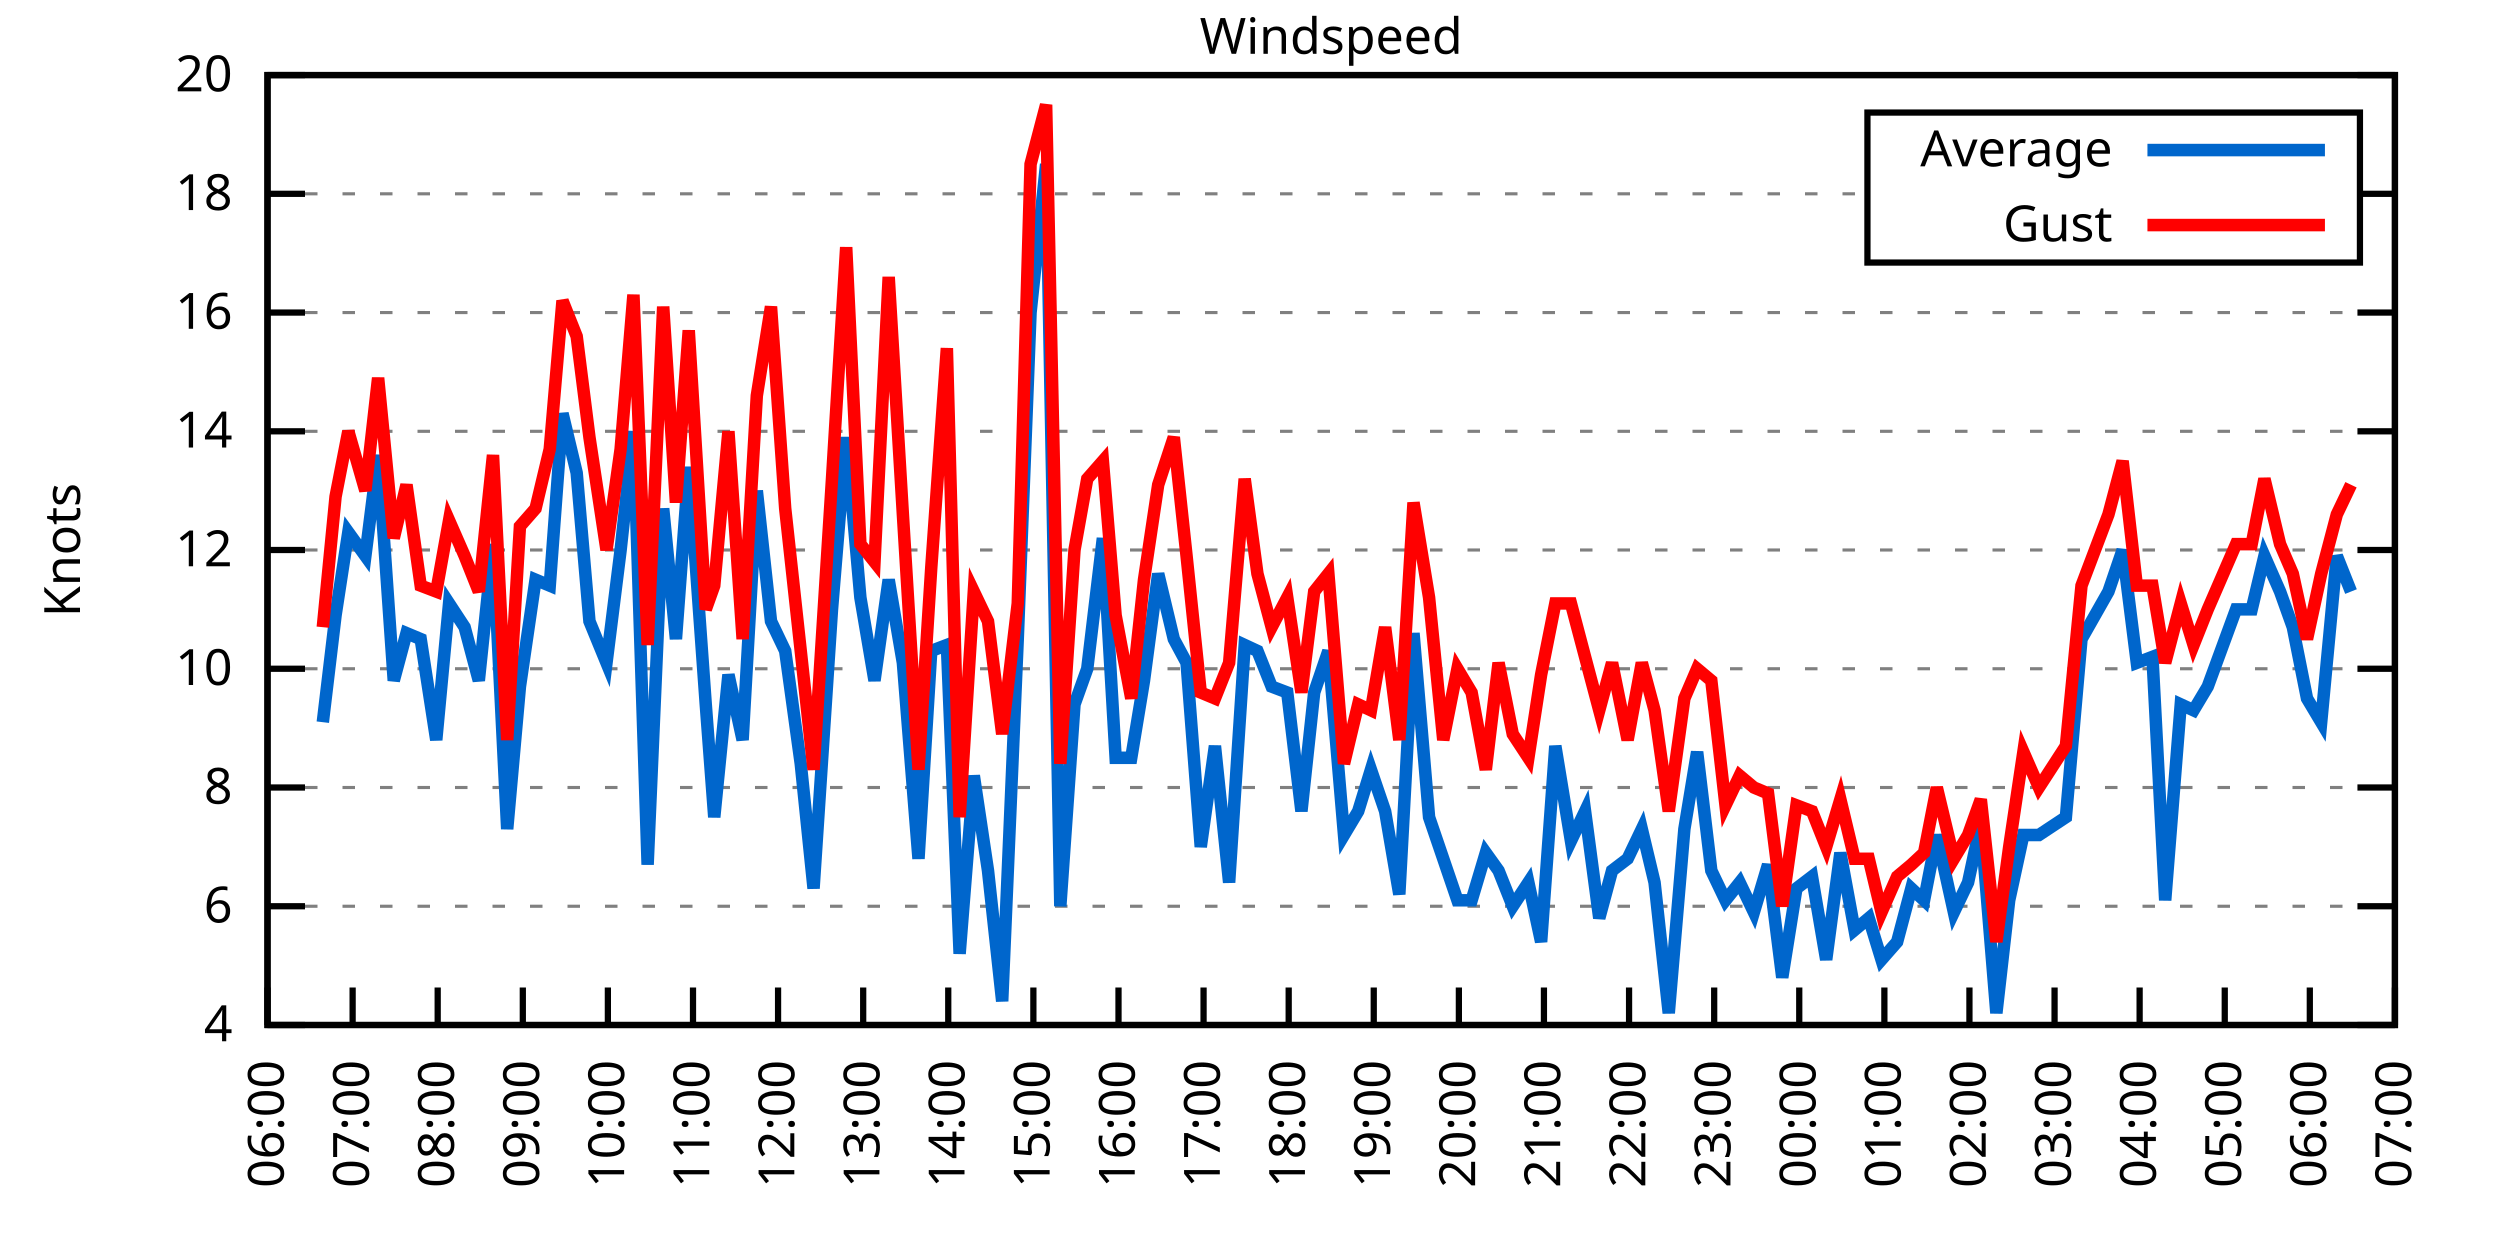
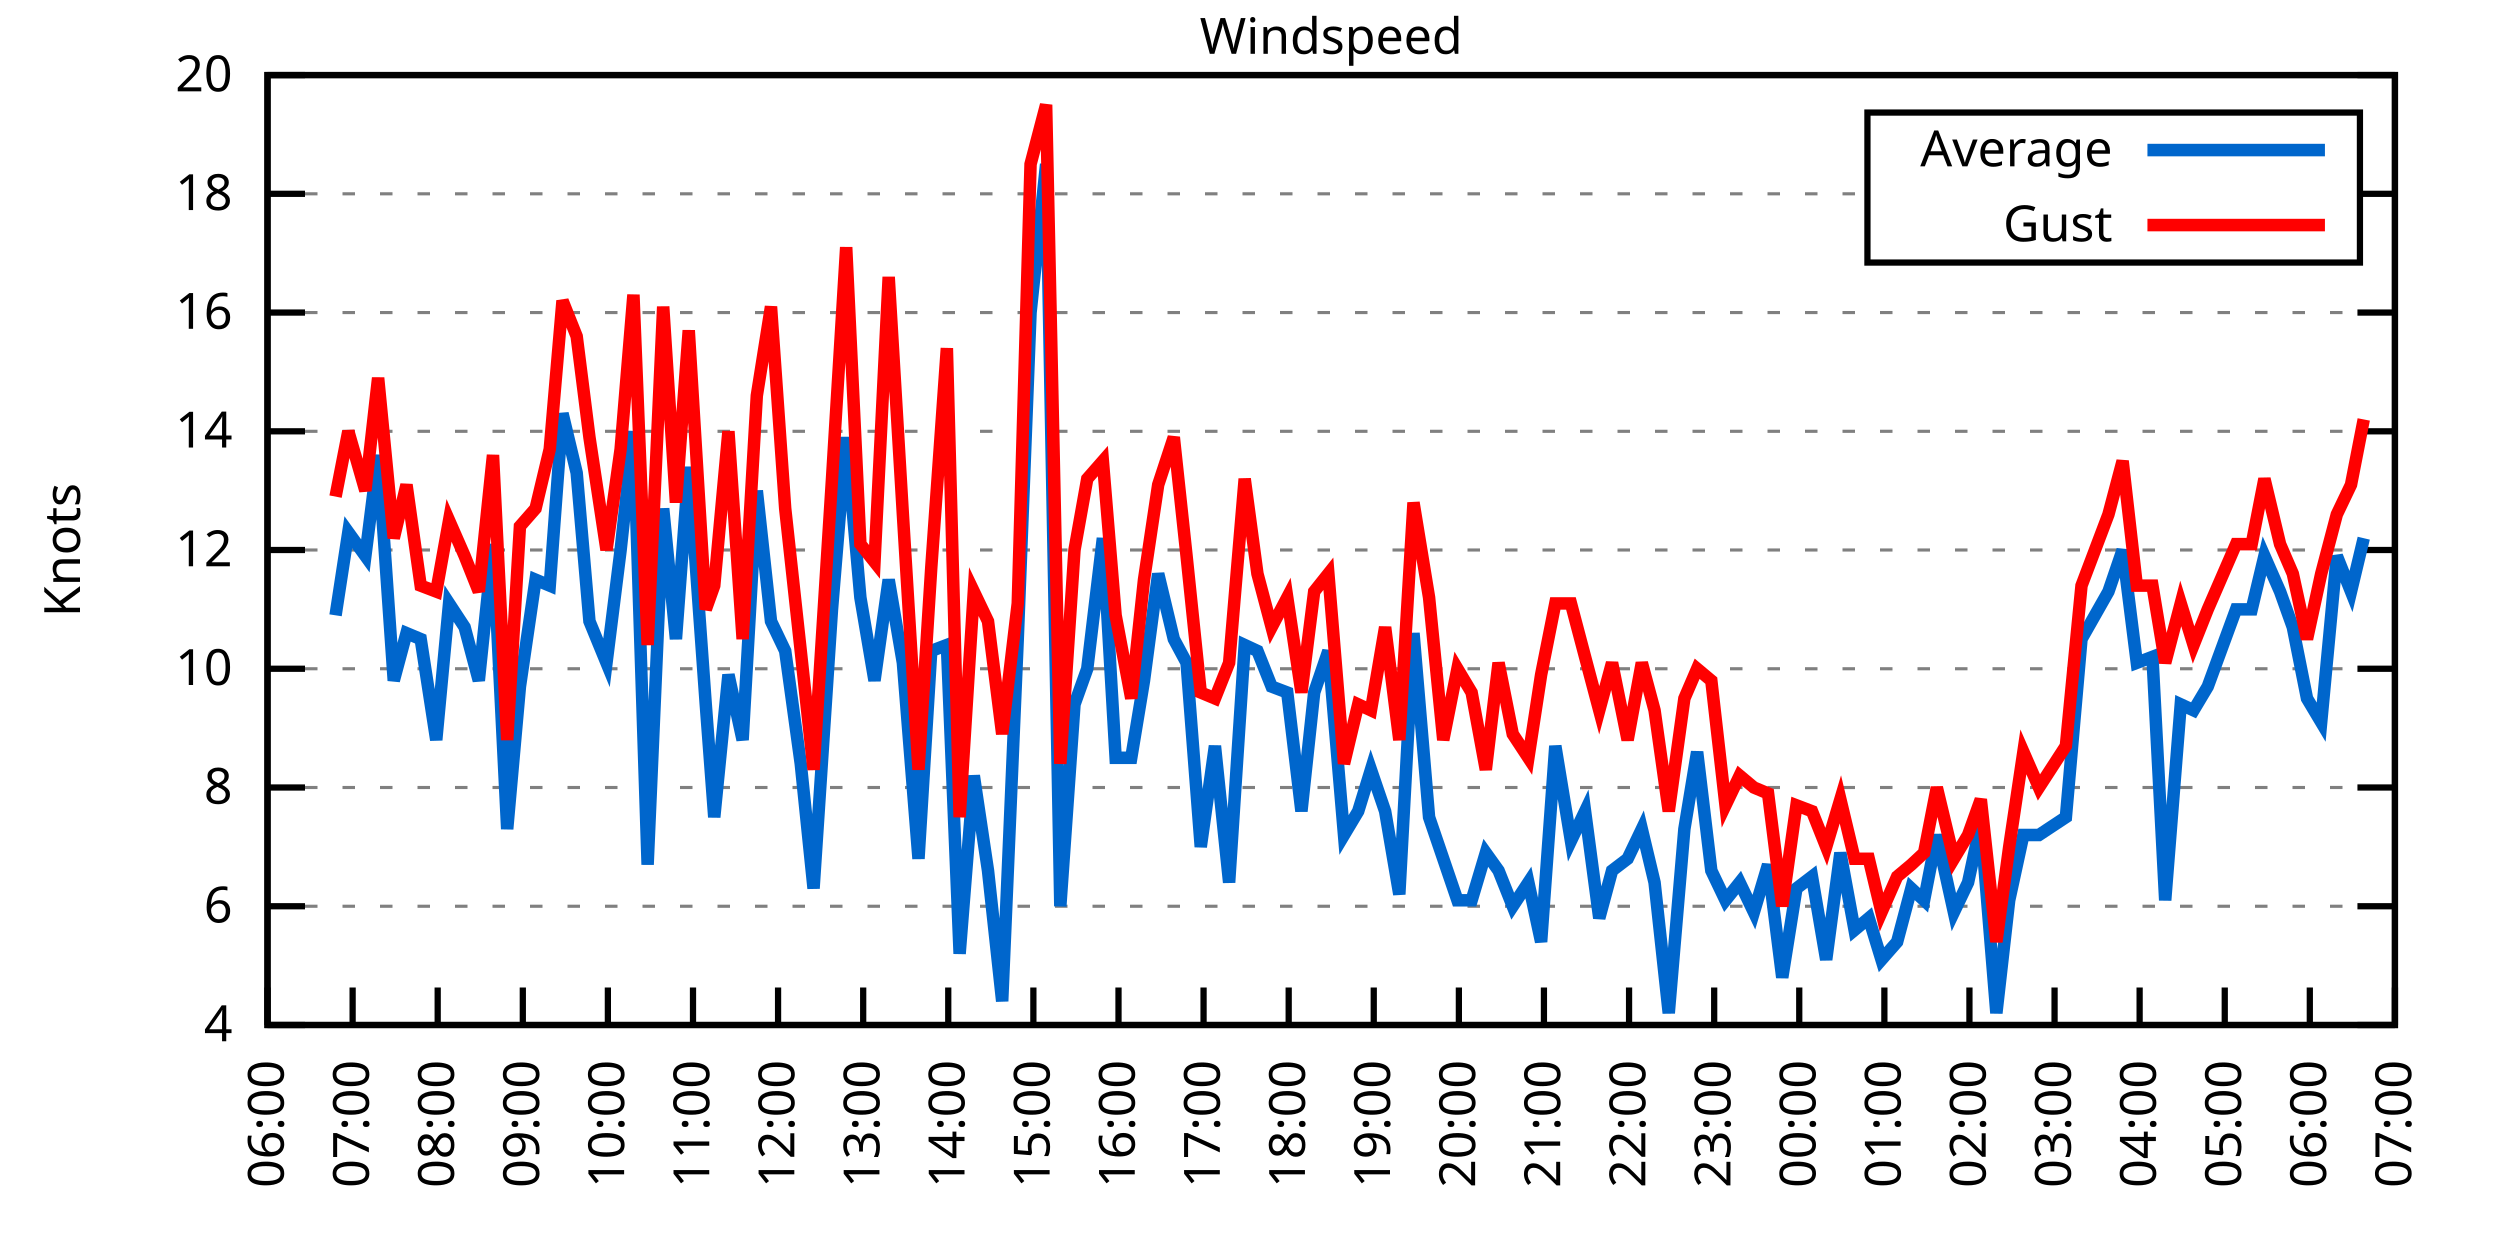
<svg xmlns="http://www.w3.org/2000/svg" xmlns:xlink="http://www.w3.org/1999/xlink" width="400" height="200" viewBox="0 0 400 200">
  <g id="gnuplot_canvas">
    <rect x="0" y="0" width="400" height="200" fill="none" />
    <defs>
      <circle id="gpDot" r="0.5" stroke-width="0.5" stroke="currentColor" />
      <path id="gpPt0" stroke-width="0.333" stroke="currentColor" d="M-1,0 h2 M0,-1 v2" />
      <path id="gpPt1" stroke-width="0.333" stroke="currentColor" d="M-1,-1 L1,1 M1,-1 L-1,1" />
      <path id="gpPt2" stroke-width="0.333" stroke="currentColor" d="M-1,0 L1,0 M0,-1 L0,1 M-1,-1 L1,1 M-1,1 L1,-1" />
      <rect id="gpPt3" stroke-width="0.333" stroke="currentColor" x="-1" y="-1" width="2" height="2" />
      <rect id="gpPt4" stroke-width="0.333" stroke="currentColor" fill="currentColor" x="-1" y="-1" width="2" height="2" />
      <circle id="gpPt5" stroke-width="0.333" stroke="currentColor" cx="0" cy="0" r="1" />
      <use xlink:href="#gpPt5" id="gpPt6" fill="currentColor" stroke="none" />
      <path id="gpPt7" stroke-width="0.333" stroke="currentColor" d="M0,-1.33 L-1.33,0.67 L1.33,0.67 z" />
      <use xlink:href="#gpPt7" id="gpPt8" fill="currentColor" stroke="none" />
      <use xlink:href="#gpPt7" id="gpPt9" stroke="currentColor" transform="rotate(180)" />
      <use xlink:href="#gpPt9" id="gpPt10" fill="currentColor" stroke="none" />
      <use xlink:href="#gpPt3" id="gpPt11" stroke="currentColor" transform="rotate(45)" />
      <use xlink:href="#gpPt11" id="gpPt12" fill="currentColor" stroke="none" />
      <path id="gpPt13" stroke-width="0.333" stroke="currentColor" d="M0,1.330 L1.265,0.411 L0.782,-1.067 L-0.782,-1.076 L-1.265,0.411 z" />
      <use xlink:href="#gpPt13" id="gpPt14" fill="currentColor" stroke="none" />
      <filter id="textbox" filterUnits="objectBoundingBox" x="0" y="0" height="1" width="1">
        <feFlood flood-color="white" flood-opacity="1" result="bgnd" />
        <feComposite in="SourceGraphic" in2="bgnd" operator="atop" />
      </filter>
      <filter id="greybox" filterUnits="objectBoundingBox" x="0" y="0" height="1" width="1">
        <feFlood flood-color="lightgrey" flood-opacity="1" result="grey" />
        <feComposite in="SourceGraphic" in2="grey" operator="atop" />
      </filter>
    </defs>
    <g fill="none" color="white" stroke="currentColor" stroke-width="1.00" stroke-linecap="butt" stroke-linejoin="miter">
</g>
    <g fill="none" color="black" stroke="currentColor" stroke-width="1.00" stroke-linecap="butt" stroke-linejoin="miter">
      <g stroke="none" shape-rendering="crispEdges">
        <polygon fill="rgb(255, 255, 255)" points="42.80,164.00 383.18,164.00 383.18,12.02 42.80,12.02 " />
      </g>
    </g>
    <g fill="none" color="black" stroke="currentColor" stroke-width="1.00" stroke-linecap="butt" stroke-linejoin="miter">
</g>
    <g fill="none" color="black" stroke="black" stroke-width="0.50" stroke-linecap="butt" stroke-linejoin="miter">
</g>
    <g fill="none" color="gray" stroke="currentColor" stroke-width="0.50" stroke-linecap="butt" stroke-linejoin="miter">
      <path stroke="gray" stroke-dasharray="2,4" class="gridline" d="M42.80,164.00 L383.19,164.00  " />
    </g>
    <g fill="none" color="gray" stroke="gray" stroke-width="1.00" stroke-linecap="butt" stroke-linejoin="miter">
</g>
    <g fill="none" color="black" stroke="currentColor" stroke-width="1.00" stroke-linecap="butt" stroke-linejoin="miter">
      <path stroke="black" d="M42.80,164.00 L48.80,164.00 M383.19,164.00 L377.19,164.00  " />
      <g transform="translate(37.20,166.60)" stroke="none" fill="black" font-family="Sans" font-size="8.00" text-anchor="end">
        <text>
          <tspan font-family="Sans"> 4</tspan>
        </text>
      </g>
    </g>
    <g fill="none" color="black" stroke="currentColor" stroke-width="1.00" stroke-linecap="butt" stroke-linejoin="miter">
</g>
    <g fill="none" color="black" stroke="black" stroke-width="0.50" stroke-linecap="butt" stroke-linejoin="miter">
</g>
    <g fill="none" color="gray" stroke="currentColor" stroke-width="0.50" stroke-linecap="butt" stroke-linejoin="miter">
      <path stroke="gray" stroke-dasharray="2,4" class="gridline" d="M42.80,145.00 L383.19,145.00  " />
    </g>
    <g fill="none" color="gray" stroke="gray" stroke-width="1.00" stroke-linecap="butt" stroke-linejoin="miter">
</g>
    <g fill="none" color="black" stroke="currentColor" stroke-width="1.00" stroke-linecap="butt" stroke-linejoin="miter">
      <path stroke="black" d="M42.80,145.00 L48.80,145.00 M383.19,145.00 L377.19,145.00  " />
      <g transform="translate(37.20,147.60)" stroke="none" fill="black" font-family="Sans" font-size="8.00" text-anchor="end">
        <text>
          <tspan font-family="Sans"> 6</tspan>
        </text>
      </g>
    </g>
    <g fill="none" color="black" stroke="currentColor" stroke-width="1.00" stroke-linecap="butt" stroke-linejoin="miter">
</g>
    <g fill="none" color="black" stroke="black" stroke-width="0.50" stroke-linecap="butt" stroke-linejoin="miter">
</g>
    <g fill="none" color="gray" stroke="currentColor" stroke-width="0.50" stroke-linecap="butt" stroke-linejoin="miter">
      <path stroke="gray" stroke-dasharray="2,4" class="gridline" d="M42.80,126.00 L383.19,126.00  " />
    </g>
    <g fill="none" color="gray" stroke="gray" stroke-width="1.00" stroke-linecap="butt" stroke-linejoin="miter">
</g>
    <g fill="none" color="black" stroke="currentColor" stroke-width="1.00" stroke-linecap="butt" stroke-linejoin="miter">
      <path stroke="black" d="M42.80,126.00 L48.80,126.00 M383.19,126.00 L377.19,126.00  " />
      <g transform="translate(37.20,128.60)" stroke="none" fill="black" font-family="Sans" font-size="8.00" text-anchor="end">
        <text>
          <tspan font-family="Sans"> 8</tspan>
        </text>
      </g>
    </g>
    <g fill="none" color="black" stroke="currentColor" stroke-width="1.00" stroke-linecap="butt" stroke-linejoin="miter">
</g>
    <g fill="none" color="black" stroke="black" stroke-width="0.50" stroke-linecap="butt" stroke-linejoin="miter">
</g>
    <g fill="none" color="gray" stroke="currentColor" stroke-width="0.50" stroke-linecap="butt" stroke-linejoin="miter">
      <path stroke="gray" stroke-dasharray="2,4" class="gridline" d="M42.80,107.00 L383.19,107.00  " />
    </g>
    <g fill="none" color="gray" stroke="gray" stroke-width="1.00" stroke-linecap="butt" stroke-linejoin="miter">
</g>
    <g fill="none" color="black" stroke="currentColor" stroke-width="1.00" stroke-linecap="butt" stroke-linejoin="miter">
      <path stroke="black" d="M42.80,107.00 L48.80,107.00 M383.19,107.00 L377.19,107.00  " />
      <g transform="translate(37.20,109.60)" stroke="none" fill="black" font-family="Sans" font-size="8.00" text-anchor="end">
        <text>
          <tspan font-family="Sans"> 10</tspan>
        </text>
      </g>
    </g>
    <g fill="none" color="black" stroke="currentColor" stroke-width="1.00" stroke-linecap="butt" stroke-linejoin="miter">
</g>
    <g fill="none" color="black" stroke="black" stroke-width="0.50" stroke-linecap="butt" stroke-linejoin="miter">
</g>
    <g fill="none" color="gray" stroke="currentColor" stroke-width="0.50" stroke-linecap="butt" stroke-linejoin="miter">
      <path stroke="gray" stroke-dasharray="2,4" class="gridline" d="M42.80,88.00 L383.19,88.00  " />
    </g>
    <g fill="none" color="gray" stroke="gray" stroke-width="1.00" stroke-linecap="butt" stroke-linejoin="miter">
</g>
    <g fill="none" color="black" stroke="currentColor" stroke-width="1.00" stroke-linecap="butt" stroke-linejoin="miter">
      <path stroke="black" d="M42.80,88.00 L48.80,88.00 M383.19,88.00 L377.19,88.00  " />
      <g transform="translate(37.20,90.60)" stroke="none" fill="black" font-family="Sans" font-size="8.00" text-anchor="end">
        <text>
          <tspan font-family="Sans"> 12</tspan>
        </text>
      </g>
    </g>
    <g fill="none" color="black" stroke="currentColor" stroke-width="1.00" stroke-linecap="butt" stroke-linejoin="miter">
</g>
    <g fill="none" color="black" stroke="black" stroke-width="0.50" stroke-linecap="butt" stroke-linejoin="miter">
</g>
    <g fill="none" color="gray" stroke="currentColor" stroke-width="0.50" stroke-linecap="butt" stroke-linejoin="miter">
      <path stroke="gray" stroke-dasharray="2,4" class="gridline" d="M42.80,69.01 L383.19,69.01  " />
    </g>
    <g fill="none" color="gray" stroke="gray" stroke-width="1.00" stroke-linecap="butt" stroke-linejoin="miter">
</g>
    <g fill="none" color="black" stroke="currentColor" stroke-width="1.00" stroke-linecap="butt" stroke-linejoin="miter">
      <path stroke="black" d="M42.80,69.01 L48.80,69.01 M383.19,69.01 L377.19,69.01  " />
      <g transform="translate(37.20,71.61)" stroke="none" fill="black" font-family="Sans" font-size="8.00" text-anchor="end">
        <text>
          <tspan font-family="Sans"> 14</tspan>
        </text>
      </g>
    </g>
    <g fill="none" color="black" stroke="currentColor" stroke-width="1.00" stroke-linecap="butt" stroke-linejoin="miter">
</g>
    <g fill="none" color="black" stroke="black" stroke-width="0.50" stroke-linecap="butt" stroke-linejoin="miter">
</g>
    <g fill="none" color="gray" stroke="currentColor" stroke-width="0.50" stroke-linecap="butt" stroke-linejoin="miter">
      <path stroke="gray" stroke-dasharray="2,4" class="gridline" d="M42.80,50.01 L383.19,50.01  " />
    </g>
    <g fill="none" color="gray" stroke="gray" stroke-width="1.00" stroke-linecap="butt" stroke-linejoin="miter">
</g>
    <g fill="none" color="black" stroke="currentColor" stroke-width="1.00" stroke-linecap="butt" stroke-linejoin="miter">
      <path stroke="black" d="M42.80,50.01 L48.80,50.01 M383.19,50.01 L377.19,50.01  " />
      <g transform="translate(37.20,52.61)" stroke="none" fill="black" font-family="Sans" font-size="8.00" text-anchor="end">
        <text>
          <tspan font-family="Sans"> 16</tspan>
        </text>
      </g>
    </g>
    <g fill="none" color="black" stroke="currentColor" stroke-width="1.00" stroke-linecap="butt" stroke-linejoin="miter">
</g>
    <g fill="none" color="black" stroke="black" stroke-width="0.50" stroke-linecap="butt" stroke-linejoin="miter">
</g>
    <g fill="none" color="gray" stroke="currentColor" stroke-width="0.50" stroke-linecap="butt" stroke-linejoin="miter">
      <path stroke="gray" stroke-dasharray="2,4" class="gridline" d="M42.80,31.01 L298.79,31.01 M377.59,31.01 L383.19,31.01  " />
    </g>
    <g fill="none" color="gray" stroke="gray" stroke-width="1.00" stroke-linecap="butt" stroke-linejoin="miter">
</g>
    <g fill="none" color="black" stroke="currentColor" stroke-width="1.00" stroke-linecap="butt" stroke-linejoin="miter">
      <path stroke="black" d="M42.80,31.01 L48.80,31.01 M383.19,31.01 L377.19,31.01  " />
      <g transform="translate(37.20,33.61)" stroke="none" fill="black" font-family="Sans" font-size="8.00" text-anchor="end">
        <text>
          <tspan font-family="Sans"> 18</tspan>
        </text>
      </g>
    </g>
    <g fill="none" color="black" stroke="currentColor" stroke-width="1.00" stroke-linecap="butt" stroke-linejoin="miter">
</g>
    <g fill="none" color="black" stroke="black" stroke-width="0.50" stroke-linecap="butt" stroke-linejoin="miter">
</g>
    <g fill="none" color="gray" stroke="currentColor" stroke-width="0.50" stroke-linecap="butt" stroke-linejoin="miter">
      <path stroke="gray" stroke-dasharray="2,4" class="gridline" d="M42.80,12.01 L383.19,12.01  " />
    </g>
    <g fill="none" color="gray" stroke="gray" stroke-width="1.00" stroke-linecap="butt" stroke-linejoin="miter">
</g>
    <g fill="none" color="black" stroke="currentColor" stroke-width="1.00" stroke-linecap="butt" stroke-linejoin="miter">
      <path stroke="black" d="M42.80,12.01 L48.80,12.01 M383.19,12.01 L377.19,12.01  " />
      <g transform="translate(37.20,14.61)" stroke="none" fill="black" font-family="Sans" font-size="8.00" text-anchor="end">
        <text>
          <tspan font-family="Sans"> 20</tspan>
        </text>
      </g>
    </g>
    <g fill="none" color="black" stroke="currentColor" stroke-width="1.00" stroke-linecap="butt" stroke-linejoin="miter">
      <path stroke="black" d="M42.80,164.00 L42.80,158.00  " />
      <g transform="translate(45.40,169.60) rotate(270.00)" stroke="none" fill="black" font-family="Sans" font-size="8.00" text-anchor="end">
        <text>
          <tspan font-family="Sans">06:00</tspan>
        </text>
      </g>
    </g>
    <g fill="none" color="black" stroke="currentColor" stroke-width="1.00" stroke-linecap="butt" stroke-linejoin="miter">
      <path stroke="black" d="M56.42,164.00 L56.42,158.00  " />
      <g transform="translate(59.02,169.60) rotate(270.00)" stroke="none" fill="black" font-family="Sans" font-size="8.00" text-anchor="end">
        <text>
          <tspan font-family="Sans">07:00</tspan>
        </text>
      </g>
    </g>
    <g fill="none" color="black" stroke="currentColor" stroke-width="1.00" stroke-linecap="butt" stroke-linejoin="miter">
      <path stroke="black" d="M70.03,164.00 L70.03,158.00  " />
      <g transform="translate(72.63,169.60) rotate(270.00)" stroke="none" fill="black" font-family="Sans" font-size="8.00" text-anchor="end">
        <text>
          <tspan font-family="Sans">08:00</tspan>
        </text>
      </g>
    </g>
    <g fill="none" color="black" stroke="currentColor" stroke-width="1.00" stroke-linecap="butt" stroke-linejoin="miter">
      <path stroke="black" d="M83.65,164.00 L83.65,158.00  " />
      <g transform="translate(86.25,169.60) rotate(270.00)" stroke="none" fill="black" font-family="Sans" font-size="8.00" text-anchor="end">
        <text>
          <tspan font-family="Sans">09:00</tspan>
        </text>
      </g>
    </g>
    <g fill="none" color="black" stroke="currentColor" stroke-width="1.00" stroke-linecap="butt" stroke-linejoin="miter">
      <path stroke="black" d="M97.26,164.00 L97.26,158.00  " />
      <g transform="translate(99.86,169.60) rotate(270.00)" stroke="none" fill="black" font-family="Sans" font-size="8.00" text-anchor="end">
        <text>
          <tspan font-family="Sans">10:00</tspan>
        </text>
      </g>
    </g>
    <g fill="none" color="black" stroke="currentColor" stroke-width="1.00" stroke-linecap="butt" stroke-linejoin="miter">
      <path stroke="black" d="M110.88,164.00 L110.88,158.00  " />
      <g transform="translate(113.48,169.60) rotate(270.00)" stroke="none" fill="black" font-family="Sans" font-size="8.00" text-anchor="end">
        <text>
          <tspan font-family="Sans">11:00</tspan>
        </text>
      </g>
    </g>
    <g fill="none" color="black" stroke="currentColor" stroke-width="1.00" stroke-linecap="butt" stroke-linejoin="miter">
      <path stroke="black" d="M124.49,164.00 L124.49,158.00  " />
      <g transform="translate(127.09,169.60) rotate(270.00)" stroke="none" fill="black" font-family="Sans" font-size="8.00" text-anchor="end">
        <text>
          <tspan font-family="Sans">12:00</tspan>
        </text>
      </g>
    </g>
    <g fill="none" color="black" stroke="currentColor" stroke-width="1.00" stroke-linecap="butt" stroke-linejoin="miter">
      <path stroke="black" d="M138.11,164.00 L138.11,158.00  " />
      <g transform="translate(140.71,169.60) rotate(270.00)" stroke="none" fill="black" font-family="Sans" font-size="8.00" text-anchor="end">
        <text>
          <tspan font-family="Sans">13:00</tspan>
        </text>
      </g>
    </g>
    <g fill="none" color="black" stroke="currentColor" stroke-width="1.00" stroke-linecap="butt" stroke-linejoin="miter">
      <path stroke="black" d="M151.72,164.00 L151.72,158.00  " />
      <g transform="translate(154.32,169.60) rotate(270.00)" stroke="none" fill="black" font-family="Sans" font-size="8.00" text-anchor="end">
        <text>
          <tspan font-family="Sans">14:00</tspan>
        </text>
      </g>
    </g>
    <g fill="none" color="black" stroke="currentColor" stroke-width="1.00" stroke-linecap="butt" stroke-linejoin="miter">
      <path stroke="black" d="M165.34,164.00 L165.34,158.00  " />
      <g transform="translate(167.94,169.60) rotate(270.00)" stroke="none" fill="black" font-family="Sans" font-size="8.00" text-anchor="end">
        <text>
          <tspan font-family="Sans">15:00</tspan>
        </text>
      </g>
    </g>
    <g fill="none" color="black" stroke="currentColor" stroke-width="1.00" stroke-linecap="butt" stroke-linejoin="miter">
      <path stroke="black" d="M178.96,164.00 L178.96,158.00  " />
      <g transform="translate(181.56,169.60) rotate(270.00)" stroke="none" fill="black" font-family="Sans" font-size="8.00" text-anchor="end">
        <text>
          <tspan font-family="Sans">16:00</tspan>
        </text>
      </g>
    </g>
    <g fill="none" color="black" stroke="currentColor" stroke-width="1.00" stroke-linecap="butt" stroke-linejoin="miter">
      <path stroke="black" d="M192.57,164.00 L192.57,158.00  " />
      <g transform="translate(195.17,169.60) rotate(270.00)" stroke="none" fill="black" font-family="Sans" font-size="8.00" text-anchor="end">
        <text>
          <tspan font-family="Sans">17:00</tspan>
        </text>
      </g>
    </g>
    <g fill="none" color="black" stroke="currentColor" stroke-width="1.00" stroke-linecap="butt" stroke-linejoin="miter">
      <path stroke="black" d="M206.19,164.00 L206.19,158.00  " />
      <g transform="translate(208.79,169.60) rotate(270.00)" stroke="none" fill="black" font-family="Sans" font-size="8.00" text-anchor="end">
        <text>
          <tspan font-family="Sans">18:00</tspan>
        </text>
      </g>
    </g>
    <g fill="none" color="black" stroke="currentColor" stroke-width="1.00" stroke-linecap="butt" stroke-linejoin="miter">
      <path stroke="black" d="M219.80,164.00 L219.80,158.00  " />
      <g transform="translate(222.40,169.60) rotate(270.00)" stroke="none" fill="black" font-family="Sans" font-size="8.00" text-anchor="end">
        <text>
          <tspan font-family="Sans">19:00</tspan>
        </text>
      </g>
    </g>
    <g fill="none" color="black" stroke="currentColor" stroke-width="1.00" stroke-linecap="butt" stroke-linejoin="miter">
      <path stroke="black" d="M233.42,164.00 L233.42,158.00  " />
      <g transform="translate(236.02,169.60) rotate(270.00)" stroke="none" fill="black" font-family="Sans" font-size="8.00" text-anchor="end">
        <text>
          <tspan font-family="Sans">20:00</tspan>
        </text>
      </g>
    </g>
    <g fill="none" color="black" stroke="currentColor" stroke-width="1.00" stroke-linecap="butt" stroke-linejoin="miter">
      <path stroke="black" d="M247.03,164.00 L247.03,158.00  " />
      <g transform="translate(249.63,169.60) rotate(270.00)" stroke="none" fill="black" font-family="Sans" font-size="8.00" text-anchor="end">
        <text>
          <tspan font-family="Sans">21:00</tspan>
        </text>
      </g>
    </g>
    <g fill="none" color="black" stroke="currentColor" stroke-width="1.00" stroke-linecap="butt" stroke-linejoin="miter">
      <path stroke="black" d="M260.65,164.00 L260.65,158.00  " />
      <g transform="translate(263.25,169.60) rotate(270.00)" stroke="none" fill="black" font-family="Sans" font-size="8.00" text-anchor="end">
        <text>
          <tspan font-family="Sans">22:00</tspan>
        </text>
      </g>
    </g>
    <g fill="none" color="black" stroke="currentColor" stroke-width="1.00" stroke-linecap="butt" stroke-linejoin="miter">
      <path stroke="black" d="M274.27,164.00 L274.27,158.00  " />
      <g transform="translate(276.87,169.60) rotate(270.00)" stroke="none" fill="black" font-family="Sans" font-size="8.00" text-anchor="end">
        <text>
          <tspan font-family="Sans">23:00</tspan>
        </text>
      </g>
    </g>
    <g fill="none" color="black" stroke="currentColor" stroke-width="1.00" stroke-linecap="butt" stroke-linejoin="miter">
      <path stroke="black" d="M287.88,164.00 L287.88,158.00  " />
      <g transform="translate(290.48,169.60) rotate(270.00)" stroke="none" fill="black" font-family="Sans" font-size="8.00" text-anchor="end">
        <text>
          <tspan font-family="Sans">00:00</tspan>
        </text>
      </g>
    </g>
    <g fill="none" color="black" stroke="currentColor" stroke-width="1.00" stroke-linecap="butt" stroke-linejoin="miter">
      <path stroke="black" d="M301.50,164.00 L301.50,158.00  " />
      <g transform="translate(304.10,169.60) rotate(270.00)" stroke="none" fill="black" font-family="Sans" font-size="8.00" text-anchor="end">
        <text>
          <tspan font-family="Sans">01:00</tspan>
        </text>
      </g>
    </g>
    <g fill="none" color="black" stroke="currentColor" stroke-width="1.00" stroke-linecap="butt" stroke-linejoin="miter">
      <path stroke="black" d="M315.11,164.00 L315.11,158.00  " />
      <g transform="translate(317.71,169.60) rotate(270.00)" stroke="none" fill="black" font-family="Sans" font-size="8.00" text-anchor="end">
        <text>
          <tspan font-family="Sans">02:00</tspan>
        </text>
      </g>
    </g>
    <g fill="none" color="black" stroke="currentColor" stroke-width="1.00" stroke-linecap="butt" stroke-linejoin="miter">
      <path stroke="black" d="M328.73,164.00 L328.73,158.00  " />
      <g transform="translate(331.33,169.60) rotate(270.00)" stroke="none" fill="black" font-family="Sans" font-size="8.00" text-anchor="end">
        <text>
          <tspan font-family="Sans">03:00</tspan>
        </text>
      </g>
    </g>
    <g fill="none" color="black" stroke="currentColor" stroke-width="1.00" stroke-linecap="butt" stroke-linejoin="miter">
      <path stroke="black" d="M342.34,164.00 L342.34,158.00  " />
      <g transform="translate(344.94,169.60) rotate(270.00)" stroke="none" fill="black" font-family="Sans" font-size="8.00" text-anchor="end">
        <text>
          <tspan font-family="Sans">04:00</tspan>
        </text>
      </g>
    </g>
    <g fill="none" color="black" stroke="currentColor" stroke-width="1.00" stroke-linecap="butt" stroke-linejoin="miter">
      <path stroke="black" d="M355.96,164.00 L355.96,158.00  " />
      <g transform="translate(358.56,169.60) rotate(270.00)" stroke="none" fill="black" font-family="Sans" font-size="8.00" text-anchor="end">
        <text>
          <tspan font-family="Sans">05:00</tspan>
        </text>
      </g>
    </g>
    <g fill="none" color="black" stroke="currentColor" stroke-width="1.00" stroke-linecap="butt" stroke-linejoin="miter">
      <path stroke="black" d="M369.57,164.00 L369.57,158.00  " />
      <g transform="translate(372.17,169.60) rotate(270.00)" stroke="none" fill="black" font-family="Sans" font-size="8.00" text-anchor="end">
        <text>
          <tspan font-family="Sans">06:00</tspan>
        </text>
      </g>
    </g>
    <g fill="none" color="black" stroke="currentColor" stroke-width="1.00" stroke-linecap="butt" stroke-linejoin="miter">
      <path stroke="black" d="M383.19,164.00 L383.19,158.00  " />
      <g transform="translate(385.79,169.60) rotate(270.00)" stroke="none" fill="black" font-family="Sans" font-size="8.00" text-anchor="end">
        <text>
          <tspan font-family="Sans">07:00</tspan>
        </text>
      </g>
    </g>
    <g fill="none" color="black" stroke="currentColor" stroke-width="1.00" stroke-linecap="butt" stroke-linejoin="miter">
</g>
    <g fill="none" color="black" stroke="currentColor" stroke-width="1.00" stroke-linecap="butt" stroke-linejoin="miter">
      <path stroke="black" d="M42.80,12.01 L42.80,164.00 L383.19,164.00 L383.19,12.01 L42.80,12.01 Z  " />
    </g>
    <g fill="none" color="black" stroke="currentColor" stroke-width="1.00" stroke-linecap="butt" stroke-linejoin="miter">
</g>
    <g fill="none" color="black" stroke="currentColor" stroke-width="1.00" stroke-linecap="butt" stroke-linejoin="miter">
      <path stroke="black" d="M298.79,42.01 L298.79,18.01 L377.59,18.01 L377.59,42.01 L298.79,42.01 Z  " />
    </g>
    <g id="Windspeed_plot_1">
      <g fill="none" color="white" stroke="black" stroke-width="2.00" stroke-linecap="butt" stroke-linejoin="miter">
</g>
      <g fill="none" color="black" stroke="currentColor" stroke-width="2.00" stroke-linecap="butt" stroke-linejoin="miter">
        <g transform="translate(337.99,26.61)" stroke="none" fill="black" font-family="Sans" font-size="8.00" text-anchor="end">
          <text>
            <tspan font-family="Sans">Average</tspan>
          </text>
        </g>
      </g>
      <g fill="none" color="black" stroke="currentColor" stroke-width="2.00" stroke-linecap="butt" stroke-linejoin="miter">
-         <path stroke="rgb(  0, 102, 204)" d="M343.59,24.01 L371.99,24.01 M51.65,115.55 L53.69,98.45 L55.73,85.16 L58.46,88.95 L60.50,72.81 L63.00,108.90   L65.04,101.30 L67.31,102.25 L69.80,118.40 L71.85,96.55 L74.34,100.35 L76.61,108.90 L78.88,87.06 L81.15,132.65   L83.19,109.85 L85.69,92.75 L87.96,93.70 L90.00,66.16 L92.27,75.66 L94.31,99.40 L97.04,106.05 L99.30,88.00   L101.35,69.01 L103.62,138.35 L106.11,81.36 L108.15,102.25 L110.20,74.71 L112.92,112.70 L114.28,130.75 L116.55,107.95   L118.82,118.40 L121.09,78.51 L123.36,99.40 L125.63,104.15 L128.12,122.20 L130.17,142.15 L133.12,97.50 L135.39,69.96   L137.66,95.60 L139.92,108.90 L142.19,92.75 L144.46,106.05 L146.96,137.40 L149.00,104.15 L151.50,103.20 L153.54,152.60   L155.81,124.10 L158.08,139.30 L160.35,160.20 L162.84,102.25 L164.89,50.01 L167.38,26.26 L169.65,145.00 L171.92,112.70   L173.96,107.00 L176.46,86.11 L178.50,121.25 L181.00,121.25 L183.04,108.90 L185.31,91.80 L187.81,102.25 L189.85,106.05   L192.12,135.50 L194.39,119.35 L196.66,141.20 L199.15,103.20 L201.19,104.15 L203.46,109.85 L205.96,110.80 L208.23,129.80   L210.27,110.80 L212.54,104.15 L215.04,133.60 L217.31,129.80 L219.35,123.15 L221.62,129.80 L223.89,143.10 L226.16,101.30   L228.65,130.75 L230.92,137.40 L233.19,144.05 L235.46,144.05 L237.73,136.45 L239.77,139.30 L242.04,145.00 L244.54,141.20   L246.58,150.70 L248.85,119.35 L251.35,134.55 L253.61,129.80 L255.88,146.90 L257.93,139.30 L260.42,137.40 L262.69,132.65   L264.73,141.20 L267.00,162.10 L269.50,132.65 L271.54,120.30 L273.81,139.30 L276.08,144.05 L278.35,141.20 L280.62,145.95   L282.89,138.35 L285.16,156.40 L287.43,142.15 L289.92,140.25 L292.19,153.55 L294.46,136.45 L296.73,148.80 L299.00,146.90   L301.04,153.55 L303.54,150.70 L305.81,142.15 L307.85,144.05 L309.89,133.60 L312.62,145.95 L314.89,141.20 L316.93,131.70   L319.42,162.10 L321.47,144.05 L323.74,133.60 L326.23,133.60 L330.54,130.75 L333.04,102.25 L337.35,94.65 L339.62,88.00   L341.89,106.05 L344.39,105.10 L346.43,144.05 L348.92,112.70 L350.97,113.65 L353.24,109.85 L357.77,97.50 L360.27,97.50   L362.31,88.95 L364.81,94.65 L366.85,100.35 L369.12,111.75 L371.39,115.55 L373.89,88.95 L376.16,94.65  " />
+         <path stroke="rgb(  0, 102, 204)" d="M343.59,24.01 L371.99,24.01 M53.69,98.45 L55.73,85.16 L58.46,88.95 L60.50,72.81 L63.00,108.90 L65.04,101.30   L67.31,102.25 L69.80,118.40 L71.85,96.55 L74.34,100.35 L76.61,108.90 L78.88,87.06 L81.15,132.65 L83.19,109.85   L85.69,92.75 L87.96,93.70 L90.00,66.16 L92.27,75.66 L94.31,99.40 L97.04,106.05 L99.30,88.00 L101.35,69.01   L103.62,138.35 L106.11,81.36 L108.15,102.25 L110.20,74.71 L112.92,112.70 L114.28,130.75 L116.55,107.95 L118.82,118.40   L121.09,78.51 L123.36,99.40 L125.63,104.15 L128.12,122.20 L130.17,142.15 L133.12,97.50 L135.39,69.96 L137.66,95.60   L139.92,108.90 L142.19,92.75 L144.46,106.05 L146.96,137.40 L149.00,104.15 L151.50,103.20 L153.54,152.60 L155.81,124.10   L158.08,139.30 L160.35,160.20 L162.84,102.25 L164.89,50.01 L167.38,26.26 L169.65,145.00 L171.92,112.70 L173.96,107.00   L176.46,86.11 L178.50,121.25 L181.00,121.25 L183.04,108.90 L185.31,91.80 L187.81,102.25 L189.85,106.05 L192.12,135.50   L194.39,119.35 L196.66,141.20 L199.15,103.20 L201.19,104.15 L203.46,109.85 L205.96,110.80 L208.23,129.80 L210.27,110.80   L212.54,104.15 L215.04,133.60 L217.31,129.80 L219.35,123.15 L221.62,129.80 L223.89,143.10 L226.16,101.30 L228.65,130.75   L230.92,137.40 L233.19,144.05 L235.46,144.05 L237.73,136.45 L239.77,139.30 L242.04,145.00 L244.54,141.20 L246.58,150.70   L248.85,119.35 L251.35,134.55 L253.61,129.80 L255.88,146.90 L257.93,139.30 L260.42,137.40 L262.69,132.65 L264.73,141.20   L267.00,162.10 L269.50,132.65 L271.54,120.30 L273.81,139.30 L276.08,144.05 L278.35,141.20 L280.62,145.95 L282.89,138.35   L285.16,156.40 L287.43,142.15 L289.92,140.25 L292.19,153.55 L294.46,136.45 L296.73,148.80 L299.00,146.90 L301.04,153.55   L303.54,150.70 L305.81,142.15 L307.85,144.05 L309.89,133.60 L312.62,145.95 L314.89,141.20 L316.93,131.70 L319.42,162.10   L321.47,144.05 L323.74,133.60 L326.23,133.60 L330.54,130.75 L333.04,102.25 L337.35,94.65 L339.62,88.00 L341.89,106.05   L344.39,105.10 L346.43,144.05 L348.92,112.70 L350.97,113.65 L353.24,109.85 L357.77,97.50 L360.27,97.50 L362.31,88.95   L364.81,94.65 L366.85,100.35 L369.12,111.75 L371.39,115.55 L373.89,88.95 L376.16,94.65 L378.20,86.11  " />
      </g>
    </g>
    <g id="Windspeed_plot_2">
      <g fill="none" color="black" stroke="currentColor" stroke-width="2.00" stroke-linecap="butt" stroke-linejoin="miter">
        <g transform="translate(337.99,38.61)" stroke="none" fill="black" font-family="Sans" font-size="8.00" text-anchor="end">
          <text>
            <tspan font-family="Sans">Gust</tspan>
          </text>
        </g>
      </g>
      <g fill="none" color="black" stroke="currentColor" stroke-width="2.00" stroke-linecap="butt" stroke-linejoin="miter">
-         <path stroke="rgb(255,   0,   0)" d="M343.59,36.01 L371.99,36.01 M51.65,100.35 L53.69,79.46 L55.73,69.01 L58.46,78.51 L60.50,60.46 L63.00,86.11   L65.04,77.56 L67.31,93.70 L69.80,94.65 L71.85,83.26 L74.34,88.95 L76.61,94.65 L78.88,72.81 L81.15,118.40   L83.19,84.21 L85.69,81.36 L87.96,71.86 L90.00,48.11 L92.27,53.81 L94.31,69.96 L97.04,88.00 L99.30,71.86   L101.35,47.16 L103.62,103.20 L106.11,49.06 L108.15,80.41 L110.20,52.86 L112.92,97.50 L114.28,93.70 L116.55,69.01   L118.82,102.25 L121.09,63.31 L123.36,49.06 L125.63,81.36 L128.12,104.15 L130.17,123.15 L133.12,76.61 L135.39,39.56   L137.66,87.06 L139.92,89.90 L142.19,44.31 L144.46,82.31 L146.96,123.15 L149.00,90.85 L151.50,55.71 L153.54,130.75   L155.81,94.65 L158.08,99.40 L160.35,117.45 L162.84,96.55 L164.89,26.26 L167.38,16.76 L169.65,122.20 L171.92,88.00   L173.96,76.61 L176.46,73.76 L178.50,98.45 L181.00,111.75 L183.04,92.75 L185.31,77.56 L187.81,69.96 L189.85,88.95   L192.12,110.80 L194.39,111.75 L196.66,106.05 L199.15,76.61 L201.19,91.80 L203.46,100.35 L205.96,95.60 L208.23,110.80   L210.27,94.65 L212.54,91.80 L215.04,122.20 L217.31,112.70 L219.35,113.65 L221.62,100.35 L223.89,118.40 L226.16,80.41   L228.65,95.60 L230.92,118.40 L233.19,107.00 L235.46,110.80 L237.73,123.15 L239.77,106.05 L242.04,117.45 L244.54,121.25   L246.58,107.95 L248.85,96.55 L251.35,96.55 L253.61,105.10 L255.88,113.65 L257.93,106.05 L260.42,118.40 L262.69,106.05   L264.73,113.65 L267.00,129.80 L269.50,111.75 L271.54,107.00 L273.81,108.90 L276.08,128.85 L278.35,124.10 L280.62,126.00   L282.89,126.95 L285.16,145.00 L287.43,128.85 L289.92,129.80 L292.19,135.50 L294.46,127.90 L296.73,137.40 L299.00,137.40   L301.04,145.95 L303.54,140.25 L305.81,138.35 L307.85,136.45 L309.89,126.00 L312.62,137.40 L314.89,133.60 L316.93,127.90   L319.42,150.70 L321.47,135.50 L323.74,120.30 L326.23,126.00 L330.54,119.35 L333.04,93.70 L337.35,82.31 L339.62,73.76   L341.89,93.70 L344.39,93.70 L346.43,106.05 L348.92,96.55 L350.97,103.20 L353.24,97.50 L357.77,87.06 L360.27,87.06   L362.31,76.61 L364.81,87.06 L366.85,91.80 L369.12,102.25 L371.39,91.80 L373.89,82.31 L376.16,77.56  " />
+         <path stroke="rgb(255,   0,   0)" d="M343.59,36.01 L371.99,36.01 M53.69,79.46 L55.73,69.01 L58.46,78.51 L60.50,60.46 L63.00,86.11 L65.04,77.56   L67.31,93.70 L69.80,94.65 L71.85,83.26 L74.34,88.95 L76.61,94.65 L78.88,72.81 L81.15,118.40 L83.19,84.21   L85.69,81.36 L87.96,71.86 L90.00,48.11 L92.27,53.81 L94.31,69.96 L97.04,88.00 L99.30,71.86 L101.35,47.16   L103.62,103.20 L106.11,49.06 L108.15,80.41 L110.20,52.86 L112.92,97.50 L114.28,93.70 L116.55,69.01 L118.82,102.25   L121.09,63.31 L123.36,49.06 L125.63,81.36 L128.12,104.15 L130.17,123.15 L133.12,76.61 L135.39,39.56 L137.66,87.06   L139.92,89.90 L142.19,44.31 L144.46,82.31 L146.96,123.15 L149.00,90.85 L151.50,55.71 L153.54,130.75 L155.81,94.65   L158.08,99.40 L160.35,117.45 L162.84,96.55 L164.89,26.26 L167.38,16.76 L169.65,122.20 L171.92,88.00 L173.96,76.61   L176.46,73.76 L178.50,98.45 L181.00,111.75 L183.04,92.75 L185.31,77.56 L187.81,69.96 L189.85,88.95 L192.12,110.80   L194.39,111.75 L196.66,106.05 L199.15,76.61 L201.19,91.80 L203.46,100.35 L205.96,95.60 L208.23,110.80 L210.27,94.65   L212.54,91.80 L215.04,122.20 L217.31,112.70 L219.35,113.65 L221.62,100.35 L223.89,118.40 L226.16,80.41 L228.65,95.60   L230.92,118.40 L233.19,107.00 L235.46,110.80 L237.73,123.15 L239.77,106.05 L242.04,117.45 L244.54,121.25 L246.58,107.95   L248.85,96.55 L251.35,96.55 L253.61,105.10 L255.88,113.65 L257.93,106.05 L260.42,118.40 L262.69,106.05 L264.73,113.65   L267.00,129.80 L269.50,111.75 L271.54,107.00 L273.81,108.90 L276.08,128.85 L278.35,124.10 L280.62,126.00 L282.89,126.95   L285.16,145.00 L287.43,128.85 L289.92,129.80 L292.19,135.50 L294.46,127.90 L296.73,137.40 L299.00,137.40 L301.04,145.95   L303.54,140.25 L305.81,138.35 L307.85,136.45 L309.89,126.00 L312.62,137.40 L314.89,133.60 L316.93,127.90 L319.42,150.70   L321.47,135.50 L323.74,120.30 L326.23,126.00 L330.54,119.35 L333.04,93.70 L337.35,82.31 L339.62,73.76 L341.89,93.70   L344.39,93.70 L346.43,106.05 L348.92,96.55 L350.97,103.20 L353.24,97.50 L357.77,87.06 L360.27,87.06 L362.31,76.61   L364.81,87.06 L366.85,91.80 L369.12,102.25 L371.39,91.80 L373.89,82.31 L376.16,77.56 L378.20,67.11  " />
      </g>
    </g>
    <g fill="none" color="black" stroke="currentColor" stroke-width="2.00" stroke-linecap="butt" stroke-linejoin="miter">
</g>
    <g fill="none" color="black" stroke="black" stroke-width="1.00" stroke-linecap="butt" stroke-linejoin="miter">
</g>
    <g fill="none" color="black" stroke="currentColor" stroke-width="1.00" stroke-linecap="butt" stroke-linejoin="miter">
      <path stroke="black" d="M42.80,12.01 L42.80,164.00 L383.19,164.00 L383.19,12.01 L42.80,12.01 Z  " />
      <g transform="translate(12.80,88.01) rotate(270.00)" stroke="none" fill="black" font-family="Sans" font-size="8.00" text-anchor="middle">
        <text>
          <tspan font-family="Sans">Knots</tspan>
        </text>
      </g>
    </g>
    <g fill="none" color="black" stroke="currentColor" stroke-width="1.00" stroke-linecap="butt" stroke-linejoin="miter">
</g>
    <g fill="none" color="black" stroke="currentColor" stroke-width="1.00" stroke-linecap="butt" stroke-linejoin="miter">
      <g transform="translate(212.99,8.61)" stroke="none" fill="black" font-family="Sans" font-size="8.00" text-anchor="middle">
        <text>
          <tspan font-family="Sans">Windspeed</tspan>
        </text>
      </g>
    </g>
    <g fill="none" color="black" stroke="currentColor" stroke-width="1.00" stroke-linecap="butt" stroke-linejoin="miter">
</g>
  </g>
</svg>
